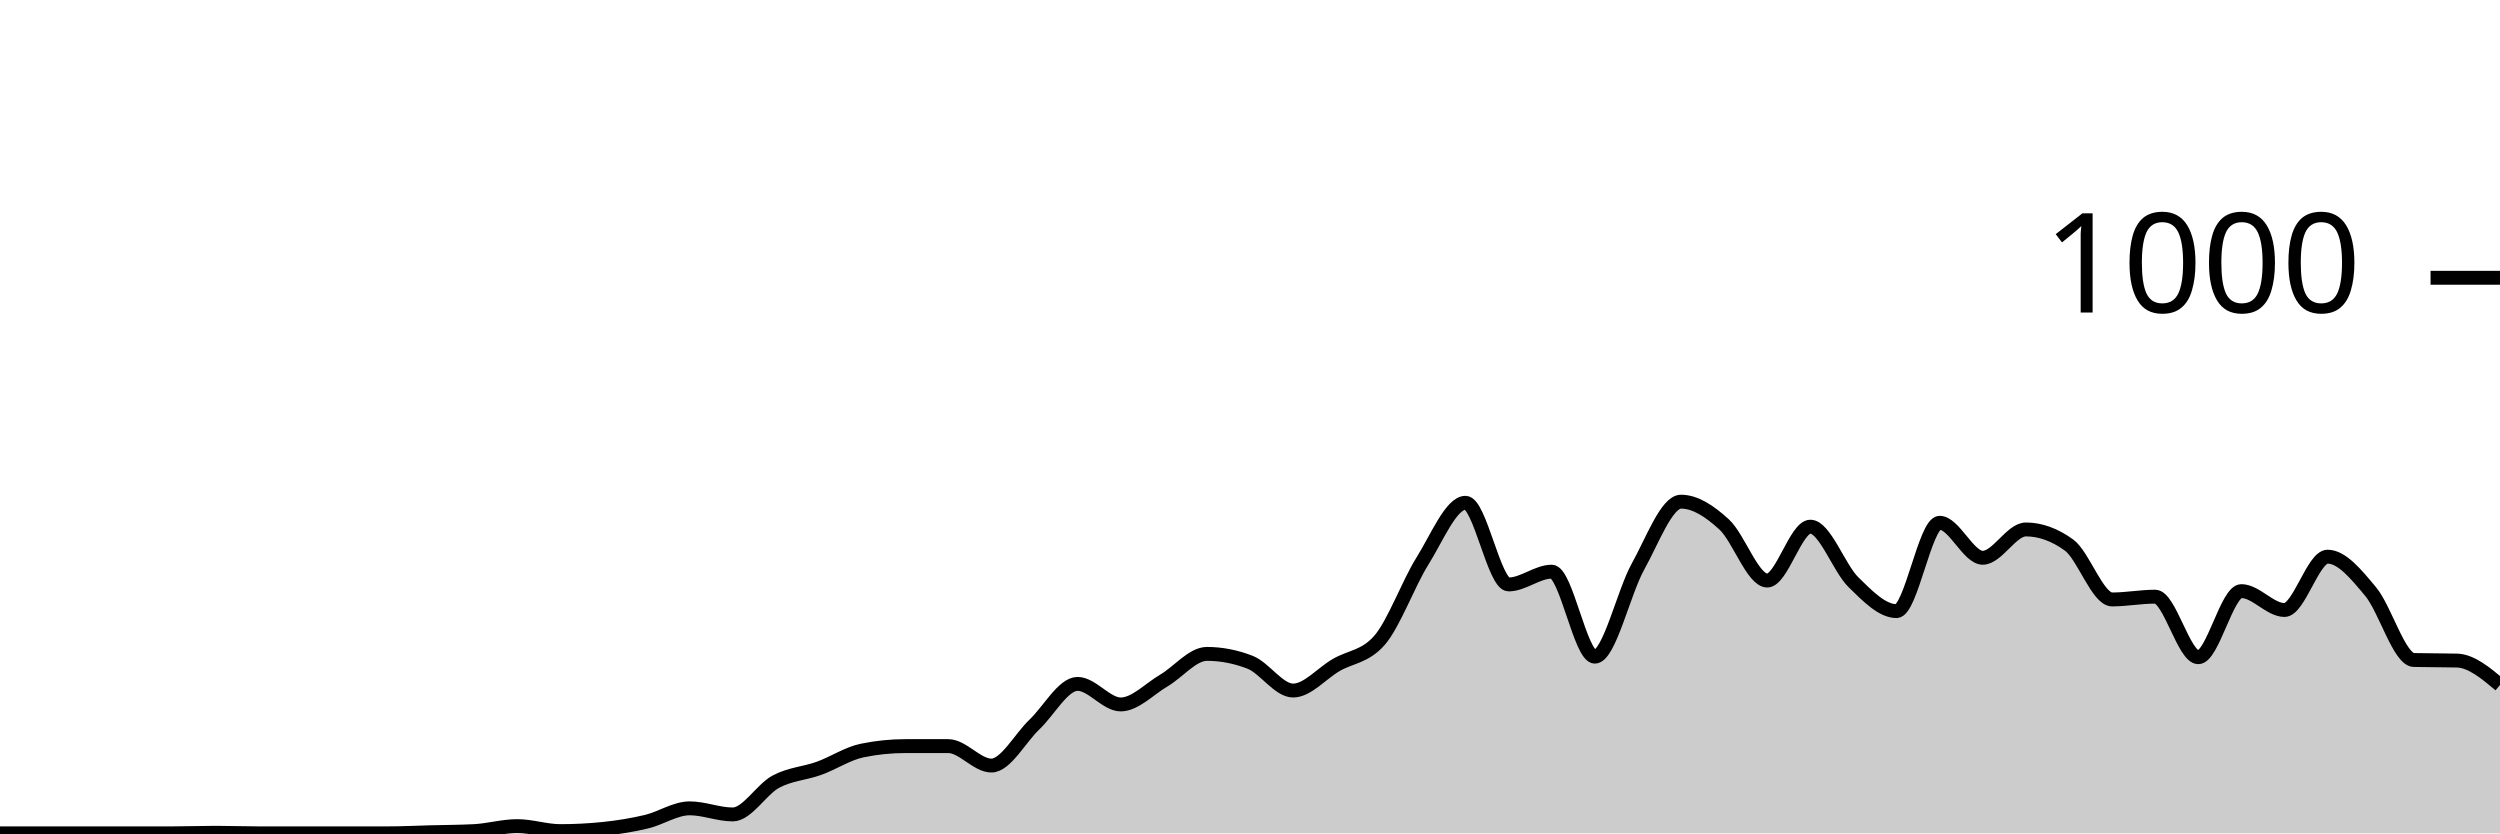
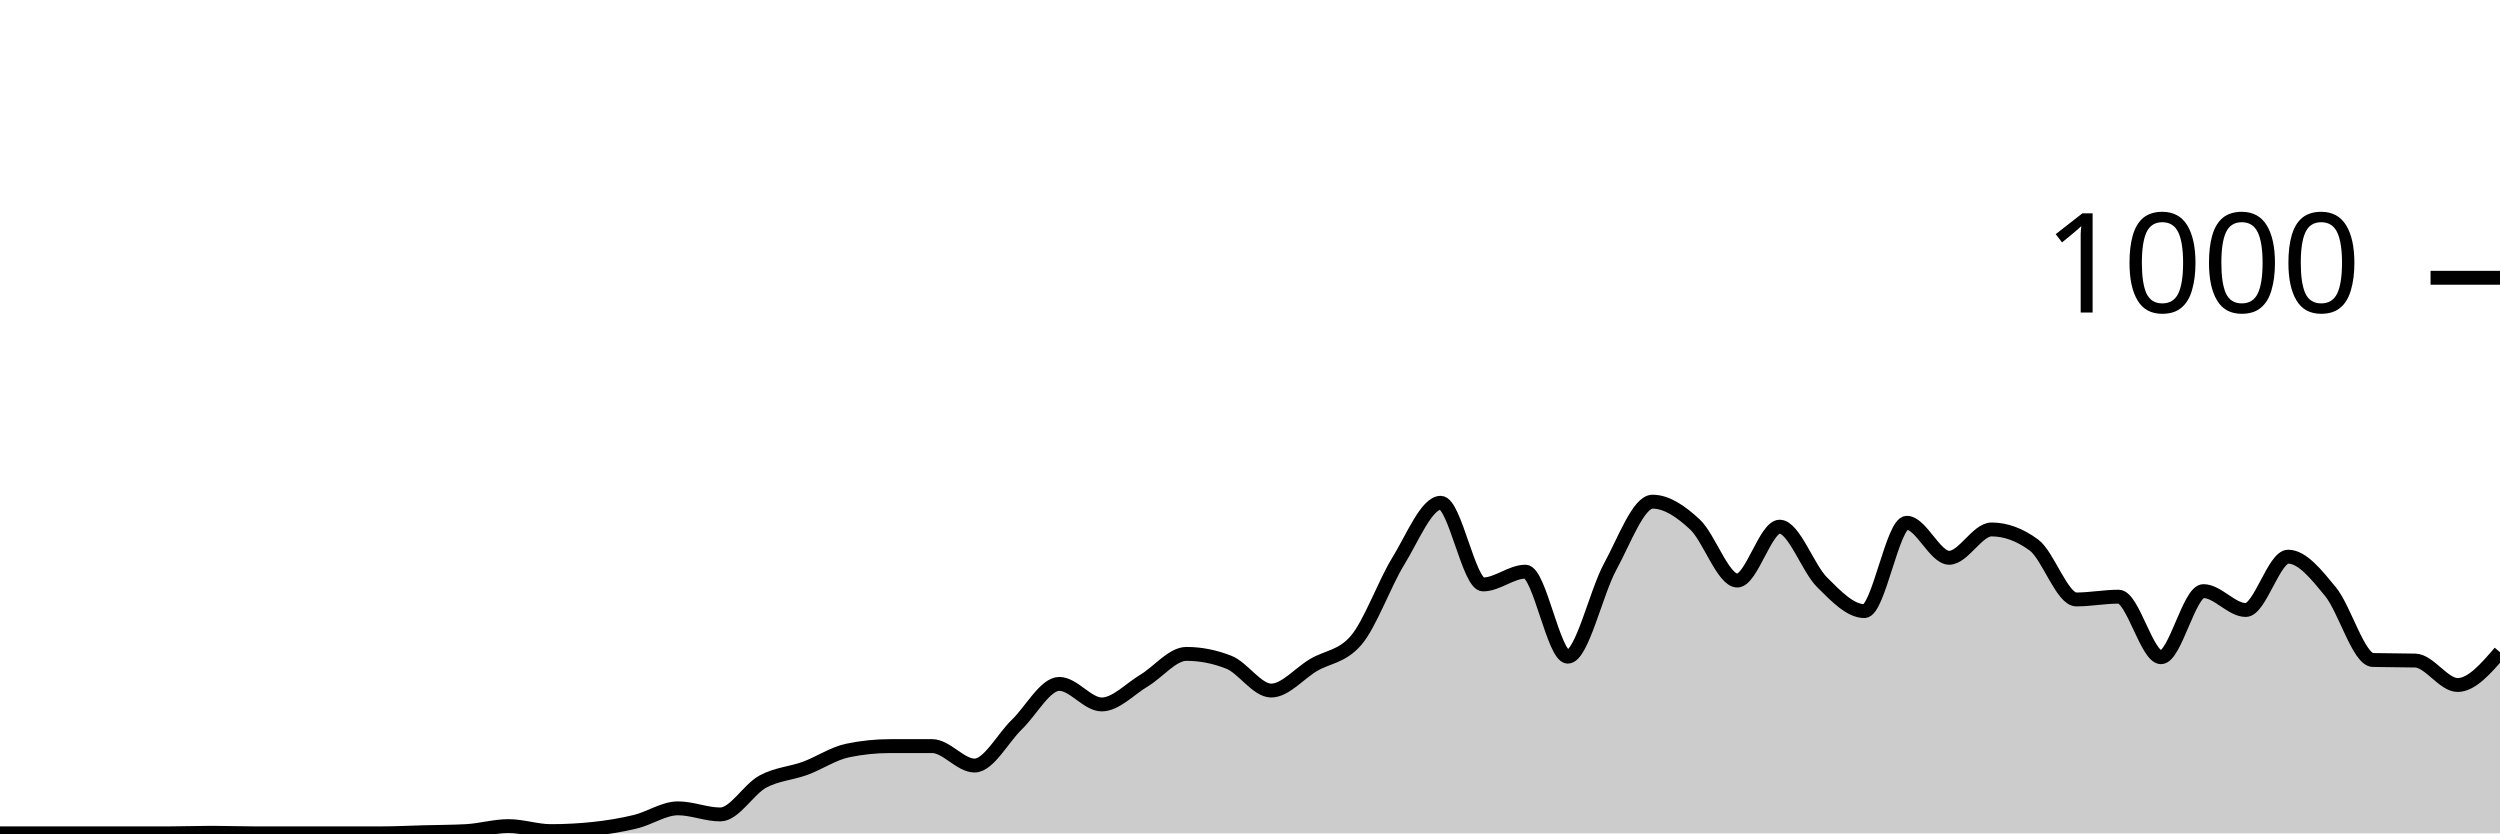
<svg xmlns="http://www.w3.org/2000/svg" viewBox="0 0 180 60">
  <g transform="translate(0,20)">
-     <path class="area" fill="rgba(0, 0, 0, 0.2)" d="M0,40C1.034,40,2.069,40,3.103,40C4.138,40,5.172,40,6.207,40C7.241,40,8.276,40,9.31,40C10.345,40,11.379,40,12.414,40C13.448,40,14.483,39.96,15.517,39.96C16.552,39.96,17.586,40,18.621,40C19.655,40,20.69,40,21.724,40C22.759,40,23.793,40,24.828,40C25.862,40,26.897,40,27.931,40C28.966,40,30,39.947,31.034,39.92C32.069,39.893,33.103,39.893,34.138,39.84C35.172,39.787,36.207,39.48,37.241,39.48C38.276,39.48,39.31,39.84,40.345,39.84C41.379,39.84,42.414,39.787,43.448,39.68C44.483,39.573,45.517,39.407,46.552,39.16C47.586,38.913,48.621,38.2,49.655,38.2C50.69,38.2,51.724,38.64,52.759,38.64C53.793,38.64,54.828,36.833,55.862,36.28C56.897,35.727,57.931,35.693,58.966,35.32C60,34.947,61.034,34.253,62.069,34.04C63.103,33.827,64.138,33.72,65.172,33.72C66.207,33.72,67.241,33.72,68.276,33.72C69.31,33.72,70.345,35.12,71.379,35.12C72.414,35.12,73.448,33.14,74.483,32.16C75.517,31.18,76.552,29.24,77.586,29.24C78.621,29.24,79.655,30.72,80.69,30.72C81.724,30.72,82.759,29.607,83.793,29C84.828,28.393,85.862,27.08,86.897,27.08C87.931,27.08,88.966,27.28,90,27.68C91.034,28.08,92.069,29.72,93.103,29.72C94.138,29.72,95.172,28.48,96.207,27.88C97.241,27.28,98.276,27.293,99.31,26.12C100.345,24.947,101.379,22.053,102.414,20.4C103.448,18.747,104.483,16.2,105.517,16.2C106.552,16.2,107.586,22.08,108.621,22.08C109.655,22.08,110.69,21.16,111.724,21.16C112.759,21.16,113.793,27.28,114.828,27.28C115.862,27.28,116.897,22.66,117.931,20.8C118.966,18.94,120,16.12,121.034,16.12C122.069,16.12,123.103,16.813,124.138,17.76C125.172,18.707,126.207,21.8,127.241,21.8C128.276,21.8,129.31,17.92,130.345,17.92C131.379,17.92,132.414,20.907,133.448,21.92C134.483,22.933,135.517,24,136.552,24C137.586,24,138.621,17.64,139.655,17.64C140.69,17.64,141.724,20.16,142.759,20.16C143.793,20.16,144.828,18.12,145.862,18.12C146.897,18.12,147.931,18.493,148.966,19.24C150,19.987,151.034,23.16,152.069,23.16C153.103,23.16,154.138,22.96,155.172,22.96C156.207,22.96,157.241,27.32,158.276,27.32C159.31,27.32,160.345,22.56,161.379,22.56C162.414,22.56,163.448,23.92,164.483,23.92C165.517,23.92,166.552,20.08,167.586,20.08C168.621,20.08,169.655,21.36,170.69,22.6C171.724,23.84,172.759,27.493,173.793,27.52C174.828,27.547,175.862,27.533,176.897,27.56C177.931,27.587,178.966,28.453,180,29.32L180,40C178.966,40,177.931,40,176.897,40C175.862,40,174.828,40,173.793,40C172.759,40,171.724,40,170.69,40C169.655,40,168.621,40,167.586,40C166.552,40,165.517,40,164.483,40C163.448,40,162.414,40,161.379,40C160.345,40,159.31,40,158.276,40C157.241,40,156.207,40,155.172,40C154.138,40,153.103,40,152.069,40C151.034,40,150,40,148.966,40C147.931,40,146.897,40,145.862,40C144.828,40,143.793,40,142.759,40C141.724,40,140.69,40,139.655,40C138.621,40,137.586,40,136.552,40C135.517,40,134.483,40,133.448,40C132.414,40,131.379,40,130.345,40C129.31,40,128.276,40,127.241,40C126.207,40,125.172,40,124.138,40C123.103,40,122.069,40,121.034,40C120,40,118.966,40,117.931,40C116.897,40,115.862,40,114.828,40C113.793,40,112.759,40,111.724,40C110.69,40,109.655,40,108.621,40C107.586,40,106.552,40,105.517,40C104.483,40,103.448,40,102.414,40C101.379,40,100.345,40,99.31,40C98.276,40,97.241,40,96.207,40C95.172,40,94.138,40,93.103,40C92.069,40,91.034,40,90,40C88.966,40,87.931,40,86.897,40C85.862,40,84.828,40,83.793,40C82.759,40,81.724,40,80.69,40C79.655,40,78.621,40,77.586,40C76.552,40,75.517,40,74.483,40C73.448,40,72.414,40,71.379,40C70.345,40,69.31,40,68.276,40C67.241,40,66.207,40,65.172,40C64.138,40,63.103,40,62.069,40C61.034,40,60,40,58.966,40C57.931,40,56.897,40,55.862,40C54.828,40,53.793,40,52.759,40C51.724,40,50.69,40,49.655,40C48.621,40,47.586,40,46.552,40C45.517,40,44.483,40,43.448,40C42.414,40,41.379,40,40.345,40C39.31,40,38.276,40,37.241,40C36.207,40,35.172,40,34.138,40C33.103,40,32.069,40,31.034,40C30,40,28.966,40,27.931,40C26.897,40,25.862,40,24.828,40C23.793,40,22.759,40,21.724,40C20.69,40,19.655,40,18.621,40C17.586,40,16.552,40,15.517,40C14.483,40,13.448,40,12.414,40C11.379,40,10.345,40,9.31,40C8.276,40,7.241,40,6.207,40C5.172,40,4.138,40,3.103,40C2.069,40,1.034,40,0,40Z" />
-     <path class="line" stroke="black" fill="none" d="M0,40C1.034,40,2.069,40,3.103,40C4.138,40,5.172,40,6.207,40C7.241,40,8.276,40,9.31,40C10.345,40,11.379,40,12.414,40C13.448,40,14.483,39.96,15.517,39.96C16.552,39.96,17.586,40,18.621,40C19.655,40,20.69,40,21.724,40C22.759,40,23.793,40,24.828,40C25.862,40,26.897,40,27.931,40C28.966,40,30,39.947,31.034,39.92C32.069,39.893,33.103,39.893,34.138,39.84C35.172,39.787,36.207,39.48,37.241,39.48C38.276,39.48,39.31,39.84,40.345,39.84C41.379,39.84,42.414,39.787,43.448,39.68C44.483,39.573,45.517,39.407,46.552,39.16C47.586,38.913,48.621,38.2,49.655,38.2C50.69,38.2,51.724,38.64,52.759,38.64C53.793,38.64,54.828,36.833,55.862,36.28C56.897,35.727,57.931,35.693,58.966,35.32C60,34.947,61.034,34.253,62.069,34.04C63.103,33.827,64.138,33.72,65.172,33.72C66.207,33.72,67.241,33.72,68.276,33.72C69.31,33.72,70.345,35.12,71.379,35.12C72.414,35.12,73.448,33.14,74.483,32.16C75.517,31.18,76.552,29.24,77.586,29.24C78.621,29.24,79.655,30.72,80.69,30.72C81.724,30.72,82.759,29.607,83.793,29C84.828,28.393,85.862,27.08,86.897,27.08C87.931,27.08,88.966,27.28,90,27.68C91.034,28.08,92.069,29.72,93.103,29.72C94.138,29.72,95.172,28.48,96.207,27.88C97.241,27.28,98.276,27.293,99.31,26.12C100.345,24.947,101.379,22.053,102.414,20.4C103.448,18.747,104.483,16.2,105.517,16.2C106.552,16.2,107.586,22.08,108.621,22.08C109.655,22.08,110.69,21.16,111.724,21.16C112.759,21.16,113.793,27.28,114.828,27.28C115.862,27.28,116.897,22.66,117.931,20.8C118.966,18.94,120,16.12,121.034,16.12C122.069,16.12,123.103,16.813,124.138,17.76C125.172,18.707,126.207,21.8,127.241,21.8C128.276,21.8,129.31,17.92,130.345,17.92C131.379,17.92,132.414,20.907,133.448,21.92C134.483,22.933,135.517,24,136.552,24C137.586,24,138.621,17.64,139.655,17.64C140.69,17.64,141.724,20.16,142.759,20.16C143.793,20.16,144.828,18.12,145.862,18.12C146.897,18.12,147.931,18.493,148.966,19.24C150,19.987,151.034,23.16,152.069,23.16C153.103,23.16,154.138,22.96,155.172,22.96C156.207,22.96,157.241,27.32,158.276,27.32C159.31,27.32,160.345,22.56,161.379,22.56C162.414,22.56,163.448,23.92,164.483,23.92C165.517,23.92,166.552,20.08,167.586,20.08C168.621,20.08,169.655,21.36,170.69,22.6C171.724,23.84,172.759,27.493,173.793,27.52C174.828,27.547,175.862,27.533,176.897,27.56C177.931,27.587,178.966,28.453,180,29.32" />
+     <path class="area" fill="rgba(0, 0, 0, 0.2)" d="M0,40C1.017,40,2.034,40,3.051,40C4.068,40,5.085,40,6.102,40C7.119,40,8.136,40,9.153,40C10.169,40,11.186,40,12.203,40C13.22,40,14.237,39.96,15.254,39.96C16.271,39.96,17.288,40,18.305,40C19.322,40,20.339,40,21.356,40C22.373,40,23.39,40,24.407,40C25.424,40,26.441,40,27.458,40C28.475,40,29.492,39.947,30.508,39.92C31.525,39.893,32.542,39.893,33.559,39.84C34.576,39.787,35.593,39.48,36.61,39.48C37.627,39.48,38.644,39.84,39.661,39.84C40.678,39.84,41.695,39.787,42.712,39.68C43.729,39.573,44.746,39.407,45.763,39.16C46.78,38.913,47.797,38.2,48.814,38.2C49.831,38.2,50.847,38.64,51.864,38.64C52.881,38.64,53.898,36.833,54.915,36.28C55.932,35.727,56.949,35.693,57.966,35.32C58.983,34.947,60,34.253,61.017,34.04C62.034,33.827,63.051,33.72,64.068,33.72C65.085,33.72,66.102,33.72,67.119,33.72C68.136,33.72,69.153,35.12,70.169,35.12C71.186,35.12,72.203,33.14,73.22,32.16C74.237,31.18,75.254,29.24,76.271,29.24C77.288,29.24,78.305,30.72,79.322,30.72C80.339,30.72,81.356,29.607,82.373,29C83.39,28.393,84.407,27.08,85.424,27.08C86.441,27.08,87.458,27.28,88.475,27.68C89.492,28.08,90.508,29.72,91.525,29.72C92.542,29.72,93.559,28.48,94.576,27.88C95.593,27.28,96.61,27.293,97.627,26.12C98.644,24.947,99.661,22.053,100.678,20.4C101.695,18.747,102.712,16.2,103.729,16.2C104.746,16.2,105.763,22.08,106.78,22.08C107.797,22.08,108.814,21.16,109.831,21.16C110.847,21.16,111.864,27.28,112.881,27.28C113.898,27.28,114.915,22.66,115.932,20.8C116.949,18.94,117.966,16.12,118.983,16.12C120,16.12,121.017,16.813,122.034,17.76C123.051,18.707,124.068,21.8,125.085,21.8C126.102,21.8,127.119,17.92,128.136,17.92C129.153,17.92,130.169,20.907,131.186,21.92C132.203,22.933,133.22,24,134.237,24C135.254,24,136.271,17.64,137.288,17.64C138.305,17.64,139.322,20.16,140.339,20.16C141.356,20.16,142.373,18.12,143.39,18.12C144.407,18.12,145.424,18.493,146.441,19.24C147.458,19.987,148.475,23.16,149.492,23.16C150.508,23.16,151.525,22.96,152.542,22.96C153.559,22.96,154.576,27.32,155.593,27.32C156.61,27.32,157.627,22.56,158.644,22.56C159.661,22.56,160.678,23.92,161.695,23.92C162.712,23.92,163.729,20.08,164.746,20.08C165.763,20.08,166.78,21.36,167.797,22.6C168.814,23.84,169.831,27.493,170.847,27.52C171.864,27.547,172.881,27.533,173.898,27.56C174.915,27.587,175.932,29.32,176.949,29.32C177.966,29.32,178.983,28.14,180,26.96L180,40C178.983,40,177.966,40,176.949,40C175.932,40,174.915,40,173.898,40C172.881,40,171.864,40,170.847,40C169.831,40,168.814,40,167.797,40C166.78,40,165.763,40,164.746,40C163.729,40,162.712,40,161.695,40C160.678,40,159.661,40,158.644,40C157.627,40,156.61,40,155.593,40C154.576,40,153.559,40,152.542,40C151.525,40,150.508,40,149.492,40C148.475,40,147.458,40,146.441,40C145.424,40,144.407,40,143.39,40C142.373,40,141.356,40,140.339,40C139.322,40,138.305,40,137.288,40C136.271,40,135.254,40,134.237,40C133.22,40,132.203,40,131.186,40C130.169,40,129.153,40,128.136,40C127.119,40,126.102,40,125.085,40C124.068,40,123.051,40,122.034,40C121.017,40,120,40,118.983,40C117.966,40,116.949,40,115.932,40C114.915,40,113.898,40,112.881,40C111.864,40,110.847,40,109.831,40C108.814,40,107.797,40,106.78,40C105.763,40,104.746,40,103.729,40C102.712,40,101.695,40,100.678,40C99.661,40,98.644,40,97.627,40C96.61,40,95.593,40,94.576,40C93.559,40,92.542,40,91.525,40C90.508,40,89.492,40,88.475,40C87.458,40,86.441,40,85.424,40C84.407,40,83.39,40,82.373,40C81.356,40,80.339,40,79.322,40C78.305,40,77.288,40,76.271,40C75.254,40,74.237,40,73.22,40C72.203,40,71.186,40,70.169,40C69.153,40,68.136,40,67.119,40C66.102,40,65.085,40,64.068,40C63.051,40,62.034,40,61.017,40C60,40,58.983,40,57.966,40C56.949,40,55.932,40,54.915,40C53.898,40,52.881,40,51.864,40C50.847,40,49.831,40,48.814,40C47.797,40,46.78,40,45.763,40C44.746,40,43.729,40,42.712,40C41.695,40,40.678,40,39.661,40C38.644,40,37.627,40,36.61,40C35.593,40,34.576,40,33.559,40C32.542,40,31.525,40,30.508,40C29.492,40,28.475,40,27.458,40C26.441,40,25.424,40,24.407,40C23.39,40,22.373,40,21.356,40C20.339,40,19.322,40,18.305,40C17.288,40,16.271,40,15.254,40C14.237,40,13.22,40,12.203,40C11.186,40,10.169,40,9.153,40C8.136,40,7.119,40,6.102,40C5.085,40,4.068,40,3.051,40C2.034,40,1.017,40,0,40Z" />
+     <path class="line" stroke="black" fill="none" d="M0,40C1.017,40,2.034,40,3.051,40C4.068,40,5.085,40,6.102,40C7.119,40,8.136,40,9.153,40C10.169,40,11.186,40,12.203,40C13.22,40,14.237,39.96,15.254,39.96C16.271,39.96,17.288,40,18.305,40C19.322,40,20.339,40,21.356,40C22.373,40,23.39,40,24.407,40C25.424,40,26.441,40,27.458,40C28.475,40,29.492,39.947,30.508,39.92C31.525,39.893,32.542,39.893,33.559,39.84C34.576,39.787,35.593,39.48,36.61,39.48C37.627,39.48,38.644,39.84,39.661,39.84C40.678,39.84,41.695,39.787,42.712,39.68C43.729,39.573,44.746,39.407,45.763,39.16C46.78,38.913,47.797,38.2,48.814,38.2C49.831,38.2,50.847,38.64,51.864,38.64C52.881,38.64,53.898,36.833,54.915,36.28C55.932,35.727,56.949,35.693,57.966,35.32C58.983,34.947,60,34.253,61.017,34.04C62.034,33.827,63.051,33.72,64.068,33.72C65.085,33.72,66.102,33.72,67.119,33.72C68.136,33.72,69.153,35.12,70.169,35.12C71.186,35.12,72.203,33.14,73.22,32.16C74.237,31.18,75.254,29.24,76.271,29.24C77.288,29.24,78.305,30.72,79.322,30.72C80.339,30.72,81.356,29.607,82.373,29C83.39,28.393,84.407,27.08,85.424,27.08C86.441,27.08,87.458,27.28,88.475,27.68C89.492,28.08,90.508,29.72,91.525,29.72C92.542,29.72,93.559,28.48,94.576,27.88C95.593,27.28,96.61,27.293,97.627,26.12C98.644,24.947,99.661,22.053,100.678,20.4C101.695,18.747,102.712,16.2,103.729,16.2C104.746,16.2,105.763,22.08,106.78,22.08C107.797,22.08,108.814,21.16,109.831,21.16C110.847,21.16,111.864,27.28,112.881,27.28C113.898,27.28,114.915,22.66,115.932,20.8C116.949,18.94,117.966,16.12,118.983,16.12C120,16.12,121.017,16.813,122.034,17.76C123.051,18.707,124.068,21.8,125.085,21.8C126.102,21.8,127.119,17.92,128.136,17.92C129.153,17.92,130.169,20.907,131.186,21.92C132.203,22.933,133.22,24,134.237,24C135.254,24,136.271,17.64,137.288,17.64C138.305,17.64,139.322,20.16,140.339,20.16C141.356,20.16,142.373,18.12,143.39,18.12C144.407,18.12,145.424,18.493,146.441,19.24C147.458,19.987,148.475,23.16,149.492,23.16C150.508,23.16,151.525,22.96,152.542,22.96C153.559,22.96,154.576,27.32,155.593,27.32C156.61,27.32,157.627,22.56,158.644,22.56C159.661,22.56,160.678,23.92,161.695,23.92C162.712,23.92,163.729,20.08,164.746,20.08C165.763,20.08,166.78,21.36,167.797,22.6C168.814,23.84,169.831,27.493,170.847,27.52C171.864,27.547,172.881,27.533,173.898,27.56C174.915,27.587,175.932,29.32,176.949,29.32C177.966,29.32,178.983,28.14,180,26.96" />
    <path class="axis-ceiling" stroke-width="1" stroke="black" fill="none" d="M175,0L180,0" />
    <text class="axis-ceiling-label" font-family="sans-serif" text-anchor="end" font-size="10px" x="170" y="2.5">1000</text>
  </g>
</svg>
